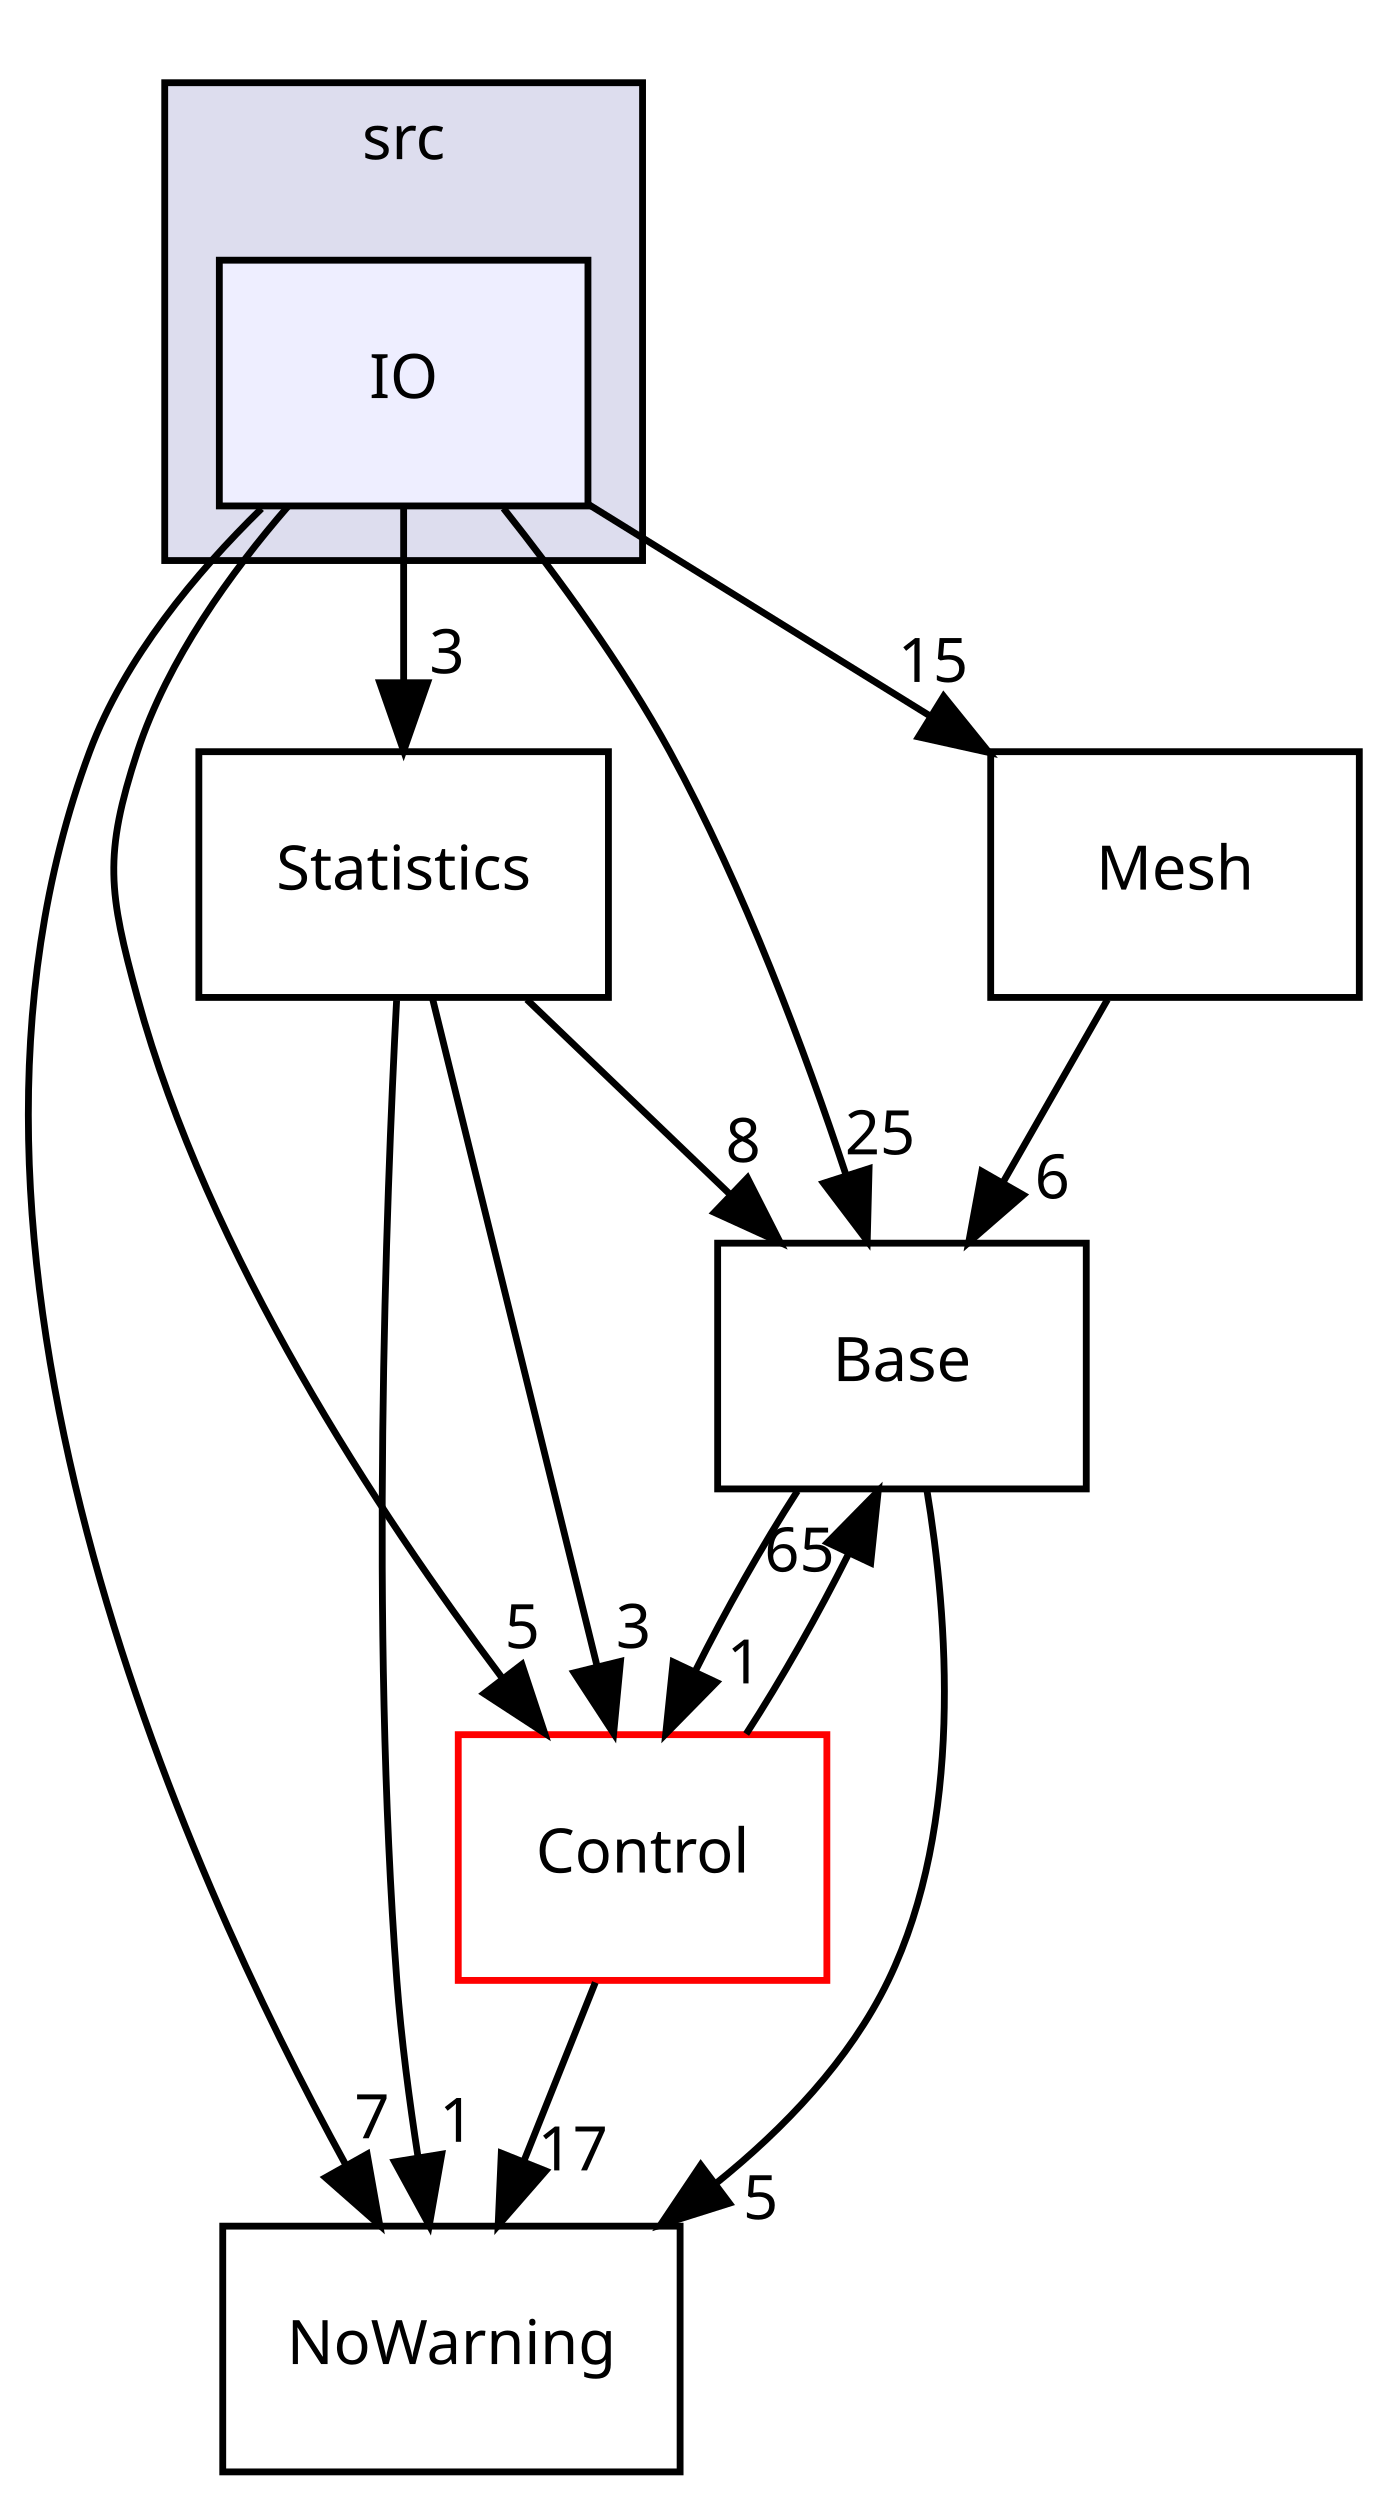
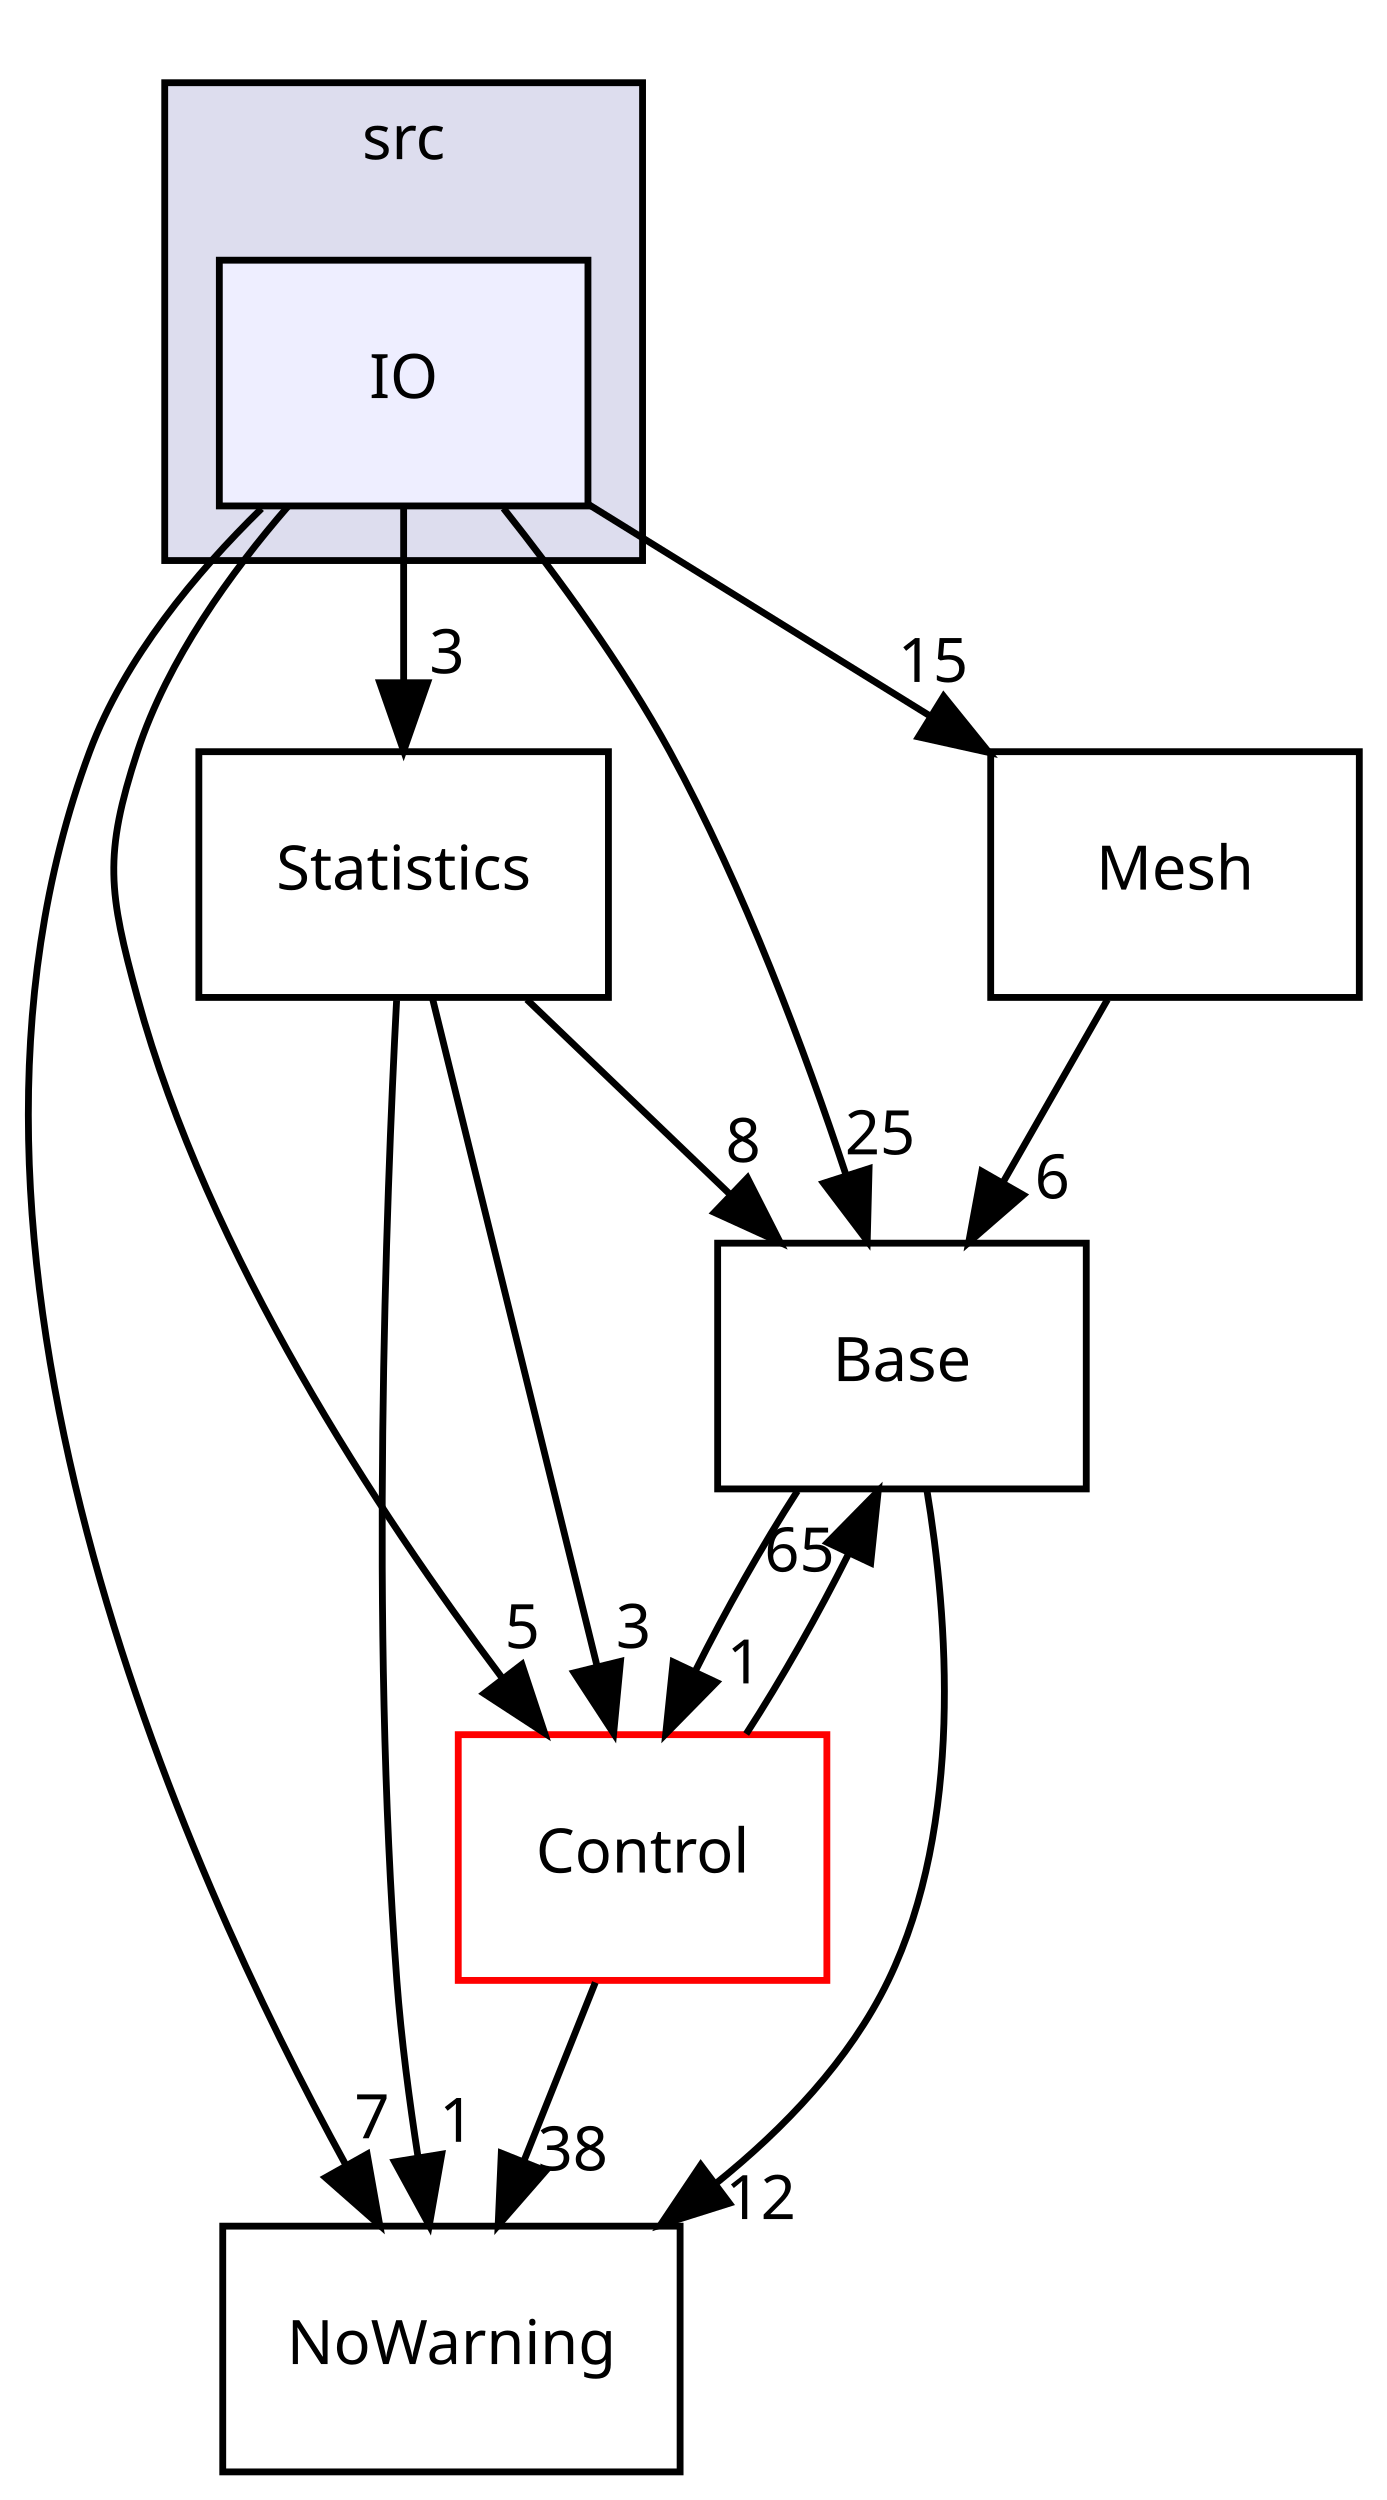
<svg xmlns="http://www.w3.org/2000/svg" xmlns:xlink="http://www.w3.org/1999/xlink" width="203pt" height="366pt" viewBox="0.00 0.00 203.13 366.00">
  <g id="graph0" class="graph" transform="scale(1 1) rotate(0) translate(4 362)">
    <g id="clust1" class="cluster">
      <g id="a_clust1">
        <a xlink:href="dir_68267d1309a1af8e8297ef4c3efbcdba.html" target="_top" xlink:title="src">
          <polygon fill="#ddddee" stroke="black" points="20.131,-280 20.131,-350 90.131,-350 90.131,-280 20.131,-280" />
          <text text-anchor="middle" x="55.131" y="-338.8" font-family="sans-serif" font-size="9.00">src</text>
        </a>
      </g>
    </g>
    <g id="node1" class="node">
      <g id="a_node1">
        <a xlink:href="dir_fae119eb913a40fe8ed97cde8b98911e.html" target="_top" xlink:title="IO">
          <polygon fill="#eeeeff" stroke="black" points="82.131,-324 28.131,-324 28.131,-288 82.131,-288 82.131,-324" />
          <text text-anchor="middle" x="55.131" y="-303.8" font-family="sans-serif" font-size="9.00">IO</text>
        </a>
      </g>
    </g>
    <g id="node2" class="node">
      <g id="a_node2">
        <a xlink:href="dir_3e32a96ce5cfcb0c73109361e7fa459f.html" target="_top" xlink:title="Mesh">
          <polygon fill="none" stroke="black" points="195.131,-252 141.131,-252 141.131,-216 195.131,-216 195.131,-252" />
          <text text-anchor="middle" x="168.131" y="-231.8" font-family="sans-serif" font-size="9.00">Mesh</text>
        </a>
      </g>
    </g>
    <g id="edge2" class="edge">
      <path fill="none" stroke="black" d="M82.197,-288.233C97.182,-278.951 115.999,-267.294 132.202,-257.257" />
      <polygon fill="black" stroke="black" points="134.236,-260.114 140.894,-251.873 130.55,-254.163 134.236,-260.114" />
      <g id="a_edge2-headlabel">
        <a xlink:href="dir_000029_000033.html" target="_top" xlink:title="15">
          <text text-anchor="middle" x="132.676" y="-262.221" font-family="sans-serif" font-size="9.00">15</text>
        </a>
      </g>
    </g>
    <g id="node3" class="node">
      <g id="a_node3">
        <a xlink:href="dir_6fdd8960e488ddc37ec3b0a7ad177f67.html" target="_top" xlink:title="Statistics">
          <polygon fill="none" stroke="black" points="85.131,-252 25.131,-252 25.131,-216 85.131,-216 85.131,-252" />
          <text text-anchor="middle" x="55.131" y="-231.8" font-family="sans-serif" font-size="9.00">Statistics</text>
        </a>
      </g>
    </g>
    <g id="edge3" class="edge">
      <path fill="none" stroke="black" d="M55.131,-287.697C55.131,-279.983 55.131,-270.712 55.131,-262.112" />
      <polygon fill="black" stroke="black" points="58.631,-262.104 55.131,-252.104 51.631,-262.104 58.631,-262.104" />
      <g id="a_edge3-headlabel">
        <a xlink:href="dir_000029_000035.html" target="_top" xlink:title="3">
          <text text-anchor="middle" x="61.47" y="-263.499" font-family="sans-serif" font-size="9.00">3</text>
        </a>
      </g>
    </g>
    <g id="node4" class="node">
      <g id="a_node4">
        <a xlink:href="dir_7e34f0efff2ff25c5f7cf9ee4af7a0ce.html" target="_top" xlink:title="NoWarning">
          <polygon fill="none" stroke="black" points="95.631,-36 28.631,-36 28.631,-0 95.631,-0 95.631,-36" />
          <text text-anchor="middle" x="62.131" y="-15.8" font-family="sans-serif" font-size="9.00">NoWarning</text>
        </a>
      </g>
    </g>
    <g id="edge4" class="edge">
      <path fill="none" stroke="black" d="M34.308,-287.615C24.673,-278.198 14.246,-265.697 9.131,-252 -17.979,-179.406 22.691,-88.699 46.662,-44.962" />
      <polygon fill="black" stroke="black" points="49.784,-46.55 51.635,-36.118 43.682,-43.119 49.784,-46.55" />
      <g id="a_edge4-headlabel">
        <a xlink:href="dir_000029_000034.html" target="_top" xlink:title="7">
          <text text-anchor="middle" x="50.497" y="-48.875" font-family="sans-serif" font-size="9.00">7</text>
        </a>
      </g>
    </g>
    <g id="node5" class="node">
      <g id="a_node5">
        <a xlink:href="dir_4814b1a558d470c33d85e65dbde02eaa.html" target="_top" xlink:title="Base">
          <polygon fill="none" stroke="black" points="155.131,-180 101.131,-180 101.131,-144 155.131,-144 155.131,-180" />
          <text text-anchor="middle" x="128.131" y="-159.8" font-family="sans-serif" font-size="9.00">Base</text>
        </a>
      </g>
    </g>
    <g id="edge5" class="edge">
      <path fill="none" stroke="black" d="M69.753,-287.653C77.679,-277.671 87.234,-264.635 94.131,-252 104.98,-232.125 113.948,-208.056 119.945,-189.963" />
      <polygon fill="black" stroke="black" points="123.312,-190.925 123.044,-180.333 116.649,-188.78 123.312,-190.925" />
      <g id="a_edge5-headlabel">
        <a xlink:href="dir_000029_000002.html" target="_top" xlink:title="25">
          <text text-anchor="middle" x="124.914" y="-193.017" font-family="sans-serif" font-size="9.00">25</text>
        </a>
      </g>
    </g>
    <g id="node6" class="node">
      <g id="a_node6">
        <a xlink:href="dir_3ff0826a6d651abbf0f532354e1ac7dc.html" target="_top" xlink:title="Control">
          <polygon fill="none" stroke="red" points="117.131,-108 63.131,-108 63.131,-72 117.131,-72 117.131,-108" />
          <text text-anchor="middle" x="90.131" y="-87.8" font-family="sans-serif" font-size="9.00">Control</text>
        </a>
      </g>
    </g>
    <g id="edge6" class="edge">
      <path fill="none" stroke="black" d="M38.241,-287.993C29.838,-278.315 20.549,-265.459 16.131,-252 11.141,-236.798 11.906,-231.432 16.131,-216 26.452,-178.306 51.394,-140.442 69.474,-116.427" />
      <polygon fill="black" stroke="black" points="72.457,-118.29 75.785,-108.232 66.91,-114.02 72.457,-118.29" />
      <g id="a_edge6-headlabel">
        <a xlink:href="dir_000029_000003.html" target="_top" xlink:title="5">
          <text text-anchor="middle" x="72.513" y="-120.671" font-family="sans-serif" font-size="9.00">5</text>
        </a>
      </g>
    </g>
    <g id="edge1" class="edge">
      <path fill="none" stroke="black" d="M158.243,-215.697C153.642,-207.644 148.071,-197.894 142.978,-188.982" />
      <polygon fill="black" stroke="black" points="145.905,-187.05 137.905,-180.104 139.828,-190.523 145.905,-187.05" />
      <g id="a_edge1-headlabel">
        <a xlink:href="dir_000033_000002.html" target="_top" xlink:title="6">
          <text text-anchor="middle" x="150.154" y="-186.563" font-family="sans-serif" font-size="9.00">6</text>
        </a>
      </g>
    </g>
    <g id="edge7" class="edge">
      <path fill="none" stroke="black" d="M54.1,-215.576C52.556,-186.005 50.219,-124.124 54.131,-72 54.768,-63.518 55.969,-54.336 57.252,-46.036" />
      <polygon fill="black" stroke="black" points="60.715,-46.547 58.883,-36.112 53.807,-45.412 60.715,-46.547" />
      <g id="a_edge7-headlabel">
        <a xlink:href="dir_000035_000034.html" target="_top" xlink:title="1">
          <text text-anchor="middle" x="62.934" y="-48.355" font-family="sans-serif" font-size="9.00">1</text>
        </a>
      </g>
    </g>
    <g id="edge8" class="edge">
      <path fill="none" stroke="black" d="M73.176,-215.697C82.193,-207.05 93.249,-196.449 103.074,-187.027" />
      <polygon fill="black" stroke="black" points="105.498,-189.552 110.294,-180.104 100.653,-184.499 105.498,-189.552" />
      <g id="a_edge8-headlabel">
        <a xlink:href="dir_000035_000002.html" target="_top" xlink:title="8">
          <text text-anchor="middle" x="104.869" y="-191.889" font-family="sans-serif" font-size="9.00">8</text>
        </a>
      </g>
    </g>
    <g id="edge9" class="edge">
      <path fill="none" stroke="black" d="M59.353,-215.871C65.344,-191.564 76.373,-146.819 83.473,-118.013" />
      <polygon fill="black" stroke="black" points="86.899,-118.736 85.894,-108.189 80.103,-117.061 86.899,-118.736" />
      <g id="a_edge9-headlabel">
        <a xlink:href="dir_000035_000003.html" target="_top" xlink:title="3">
          <text text-anchor="middle" x="88.796" y="-120.706" font-family="sans-serif" font-size="9.00">3</text>
        </a>
      </g>
    </g>
    <g id="edge10" class="edge">
      <path fill="none" stroke="black" d="M131.764,-143.959C134.861,-125.291 137.242,-94.954 126.131,-72 120.477,-60.319 110.895,-50.304 100.842,-42.225" />
      <polygon fill="black" stroke="black" points="102.85,-39.356 92.746,-36.166 98.656,-44.96 102.85,-39.356" />
      <g id="a_edge10-headlabel">
-         <a xlink:href="dir_000002_000034.html" target="_top" xlink:title="5">
-           <text text-anchor="middle" x="107.429" y="-37.036" font-family="sans-serif" font-size="9.00">5</text>
+         <a xlink:href="dir_000002_000034.html" target="_top" xlink:title="12">
+           <text text-anchor="middle" x="107.429" y="-37.036" font-family="sans-serif" font-size="9.00">12</text>
        </a>
      </g>
    </g>
    <g id="edge11" class="edge">
      <path fill="none" stroke="black" d="M112.822,-143.697C107.675,-135.728 102.233,-126.1 97.829,-117.264" />
      <polygon fill="black" stroke="black" points="100.944,-115.664 93.521,-108.104 94.61,-118.643 100.944,-115.664" />
      <g id="a_edge11-headlabel">
        <a xlink:href="dir_000002_000003.html" target="_top" xlink:title="1">
          <text text-anchor="middle" x="105.044" y="-115.508" font-family="sans-serif" font-size="9.00">1</text>
        </a>
      </g>
    </g>
    <g id="edge12" class="edge">
      <path fill="none" stroke="black" d="M83.21,-71.697C80.056,-63.813 76.253,-54.304 72.75,-45.546" />
      <polygon fill="black" stroke="black" points="75.936,-44.089 68.973,-36.104 69.437,-46.689 75.936,-44.089" />
      <g id="a_edge12-headlabel">
-         <a xlink:href="dir_000003_000034.html" target="_top" xlink:title="17">
-           <text text-anchor="middle" x="79.908" y="-44.172" font-family="sans-serif" font-size="9.00">17</text>
+         <a xlink:href="dir_000003_000034.html" target="_top" xlink:title="38">
+           <text text-anchor="middle" x="79.908" y="-44.172" font-family="sans-serif" font-size="9.00">38</text>
        </a>
      </g>
    </g>
    <g id="edge13" class="edge">
      <path fill="none" stroke="black" d="M105.311,-108.104C110.454,-116.045 115.902,-125.666 120.323,-134.515" />
      <polygon fill="black" stroke="black" points="117.222,-136.145 124.654,-143.697 123.553,-133.159 117.222,-136.145" />
      <g id="a_edge13-headlabel">
        <a xlink:href="dir_000003_000002.html" target="_top" xlink:title="65">
          <text text-anchor="middle" x="113.121" y="-131.906" font-family="sans-serif" font-size="9.00">65</text>
        </a>
      </g>
    </g>
  </g>
</svg>
